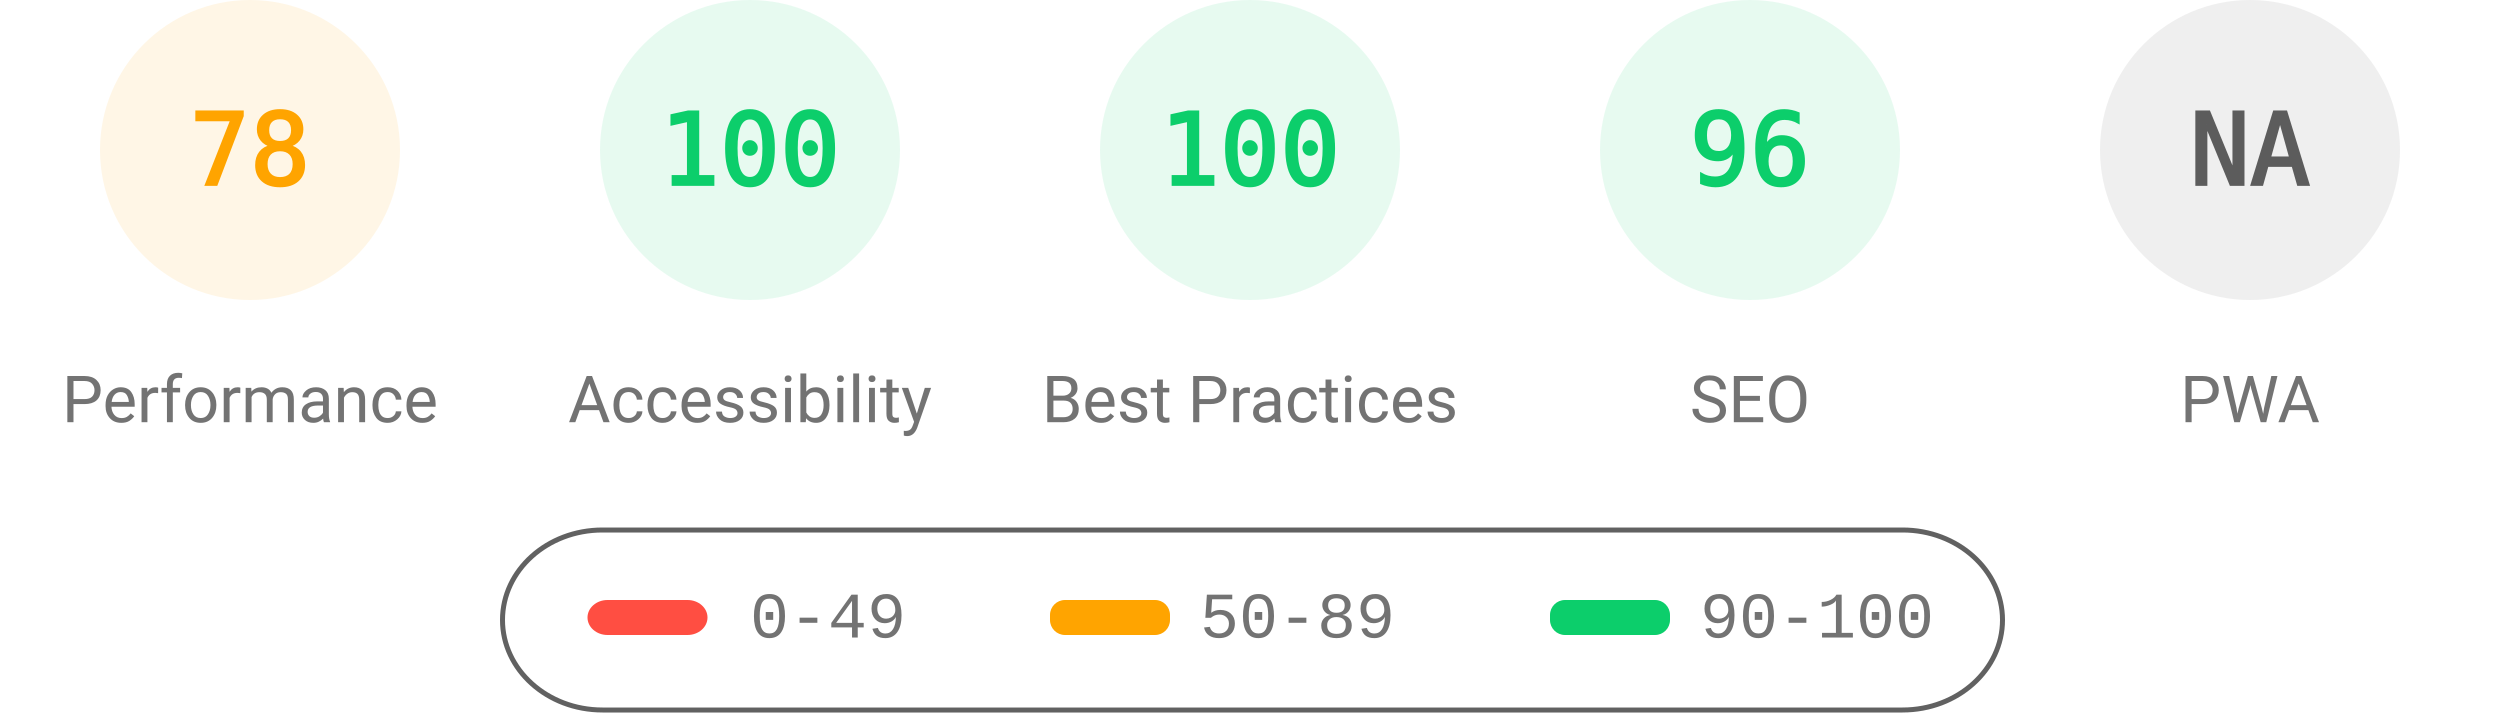
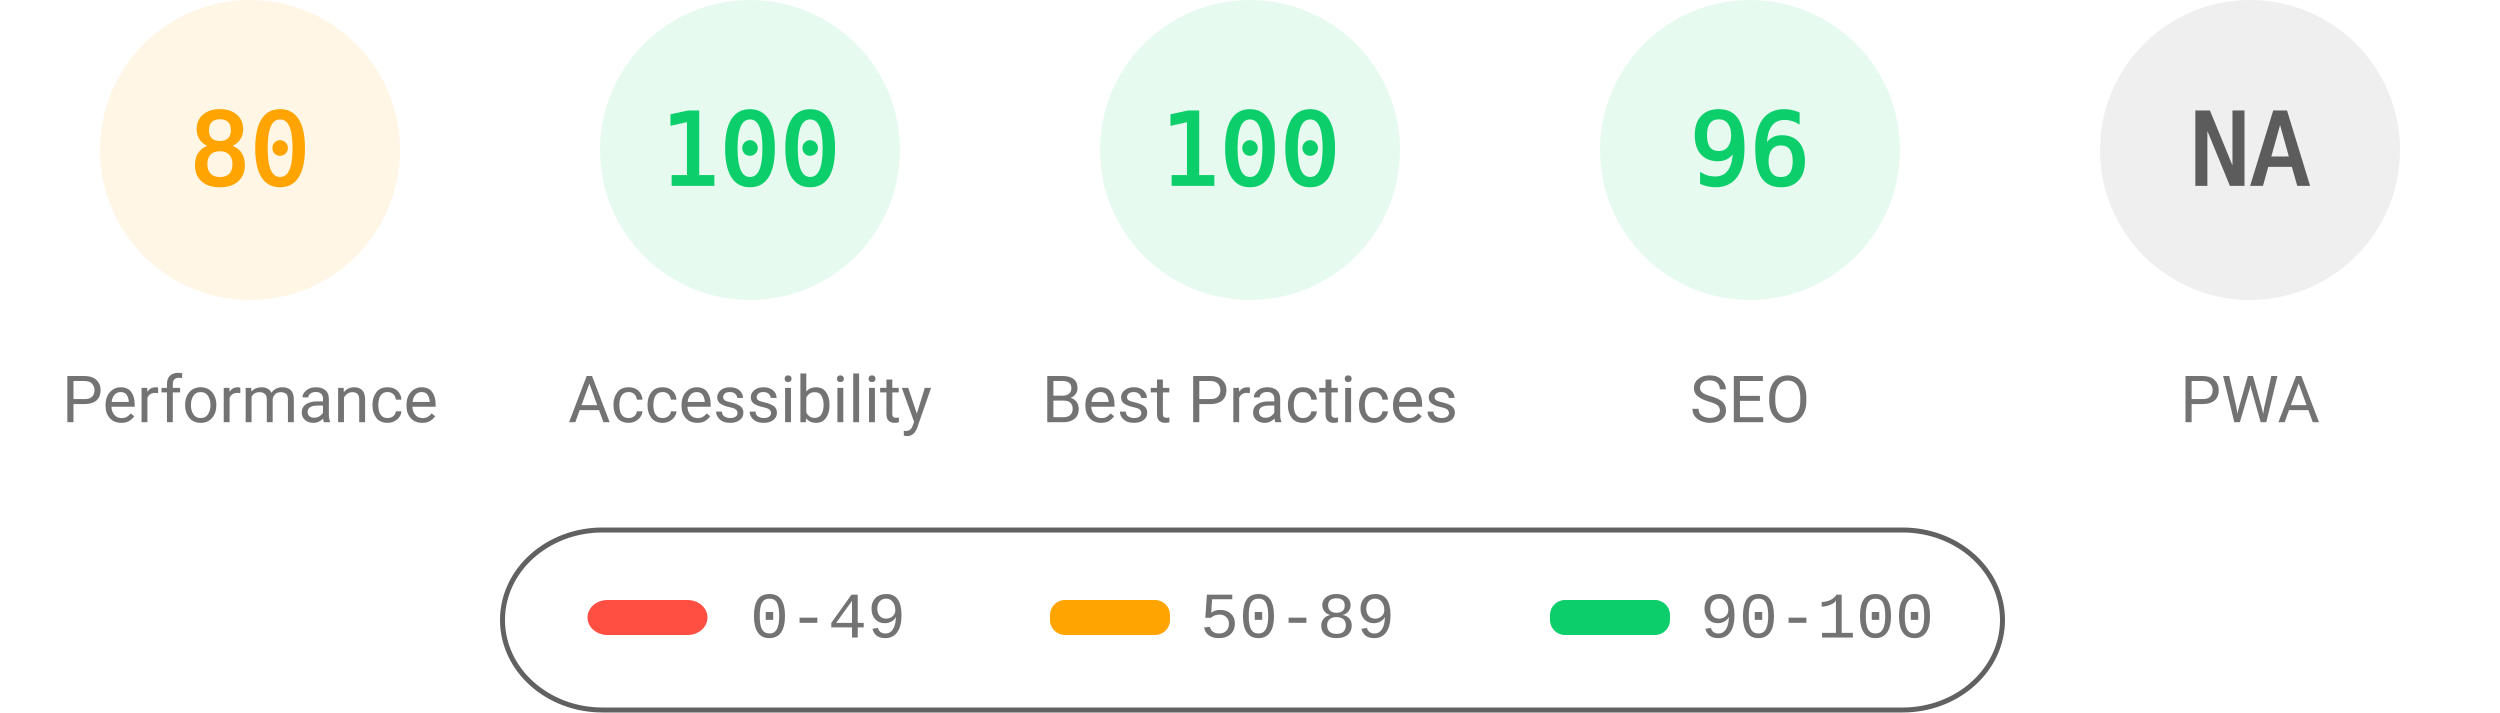
<svg xmlns="http://www.w3.org/2000/svg" fill="none" width="1000" height="285">
  <style>.gauge-base{opacity:.1}.gauge-arc{fill:none;animation-delay:250ms;stroke-linecap:round;transform:rotate(-90deg);transform-origin:100px 60px;animation:load-gauge 1s ease forwards}.guage-text{font-size:40px;font-family:monospace;text-align:center}.guage-red{color:#ff4e42;fill:#ff4e42;stroke:#ff4e42}.guage-orange{color:#ffa400;fill:#ffa400;stroke:#ffa400}.guage-green{color:#0cce6b;fill:#0cce6b;stroke:#0cce6b}.guage-undefined{color:#5c5c5c;fill:#5c5c5c;stroke:#5c5c5c}.guage-title{color:#737373;fill:#737373;stroke:none;font-size:26px;line-height:26px;font-family:Roboto,Halvetica,Arial,sans-serif}@keyframes load-gauge{from{stroke-dasharray:0 352.858}}</style>
  <svg class="guage-div guage-perf guage-orange" viewBox="0 0 200 200" width="200" height="200">
    <circle class="gauge-base" r="56" cx="100" cy="60" stroke-width="8" />
-     <circle class="gauge-arc guage-arc-1" r="56" cx="100" cy="60" stroke-width="8" style="stroke-dasharray:274.449,351.858" />
-     <text class="guage-text" x="100" y="60" alignment-baseline="central" dominant-baseline="central" text-anchor="middle">78</text>
+     <circle class="gauge-arc guage-arc-1" r="56" cx="100" cy="60" stroke-width="8" style="stroke-dasharray:281.486,351.858" />
+     <text class="guage-text" x="100" y="60" alignment-baseline="central" dominant-baseline="central" text-anchor="middle">80</text>
    <text class="guage-title" x="100" y="160" alignment-baseline="central" dominant-baseline="central" text-anchor="middle">Performance</text>
  </svg>
  <svg class="guage-div guage-acc guage-green" viewBox="0 0 200 200" width="200" height="200" x="200">
    <circle class="gauge-base" r="56" cx="100" cy="60" stroke-width="8" />
    <circle class="gauge-arc guage-arc-2" r="56" cx="100" cy="60" stroke-width="8" style="stroke-dasharray:351.858,351.858" />
    <text class="guage-text" x="100" y="60" alignment-baseline="central" dominant-baseline="central" text-anchor="middle">100</text>
    <text class="guage-title" x="100" y="160" alignment-baseline="central" dominant-baseline="central" text-anchor="middle">Accessibility</text>
  </svg>
  <svg class="guage-div guage-best guage-green" viewBox="0 0 200 200" width="200" height="200" x="400">
    <circle class="gauge-base" r="56" cx="100" cy="60" stroke-width="8" />
    <circle class="gauge-arc guage-arc-3" r="56" cx="100" cy="60" stroke-width="8" style="stroke-dasharray:351.858,351.858" />
    <text class="guage-text" x="100" y="60" alignment-baseline="central" dominant-baseline="central" text-anchor="middle">100</text>
    <text class="guage-title" x="100" y="160" alignment-baseline="central" dominant-baseline="central" text-anchor="middle">Best Practices</text>
  </svg>
  <svg class="guage-div guage-seo guage-green" viewBox="0 0 200 200" width="200" height="200" x="600">
    <circle class="gauge-base" r="56" cx="100" cy="60" stroke-width="8" />
    <circle class="gauge-arc guage-arc-4" r="56" cx="100" cy="60" stroke-width="8" style="stroke-dasharray:337.784,351.858" />
    <text class="guage-text" x="100" y="60" alignment-baseline="central" dominant-baseline="central" text-anchor="middle">96</text>
    <text class="guage-title" x="100" y="160" alignment-baseline="central" dominant-baseline="central" text-anchor="middle">SEO</text>
  </svg>
  <svg class="guage-div guage-pwa guage-undefined" viewBox="0 0 200 200" width="200" height="200" x="800">
    <circle class="gauge-base" r="56" cx="100" cy="60" stroke-width="8" />
    <circle class="gauge-arc guage-arc-4" r="56" cx="100" cy="60" stroke-width="8" style="stroke-dasharray:351.858,351.858" />
    <text class="guage-text" x="100" y="60" alignment-baseline="central" dominant-baseline="central" text-anchor="middle">NA</text>
    <text class="guage-title" x="100" y="160" alignment-baseline="central" dominant-baseline="central" text-anchor="middle">PWA</text>
  </svg>
  <svg width="604" height="76" x="200" y="210">
    <path fill="none" id="canvas_background" d="M-1-1h604v80H-1z" />
    <rect fill-opacity="0" stroke="#616161" stroke-width="2" rx="40" id="svg_2" height="72" width="600" y="2" x="1" fill="#000" />
    <rect stroke="#000" rx="8" id="svg_3" height="14" width="48" y="30" x="35" stroke-opacity="null" stroke-width="0" fill="#ff4e42" />
    <rect stroke="#000" rx="6" id="svg_4" height="14" width="48" y="30" x="220" stroke-opacity="null" stroke-width="0" fill="#ffa400" />
    <rect stroke="#000" rx="6" id="svg_5" height="14" width="48" y="30" x="420" stroke-opacity="null" stroke-width="0" fill="#0cce6b" />
    <text xml:space="preserve" text-anchor="start" font-family="'Courier New', Courier, monospace" font-size="26" id="svg_6" y="45" x="100" stroke-opacity="null" stroke-width="0" stroke="#000" fill="#737373">0-49</text>
    <text xml:space="preserve" text-anchor="start" font-family="'Courier New', Courier, monospace" font-size="26" id="svg_7" y="45" x="280" stroke-opacity="null" stroke-width="0" stroke="#000" fill="#737373">50-89</text>
    <text xml:space="preserve" text-anchor="start" font-family="'Courier New', Courier, monospace" font-size="26" id="svg_8" y="45" x="480" stroke-opacity="null" stroke-width="0" stroke="#000" fill="#737373">90-100</text>
  </svg>
</svg>
